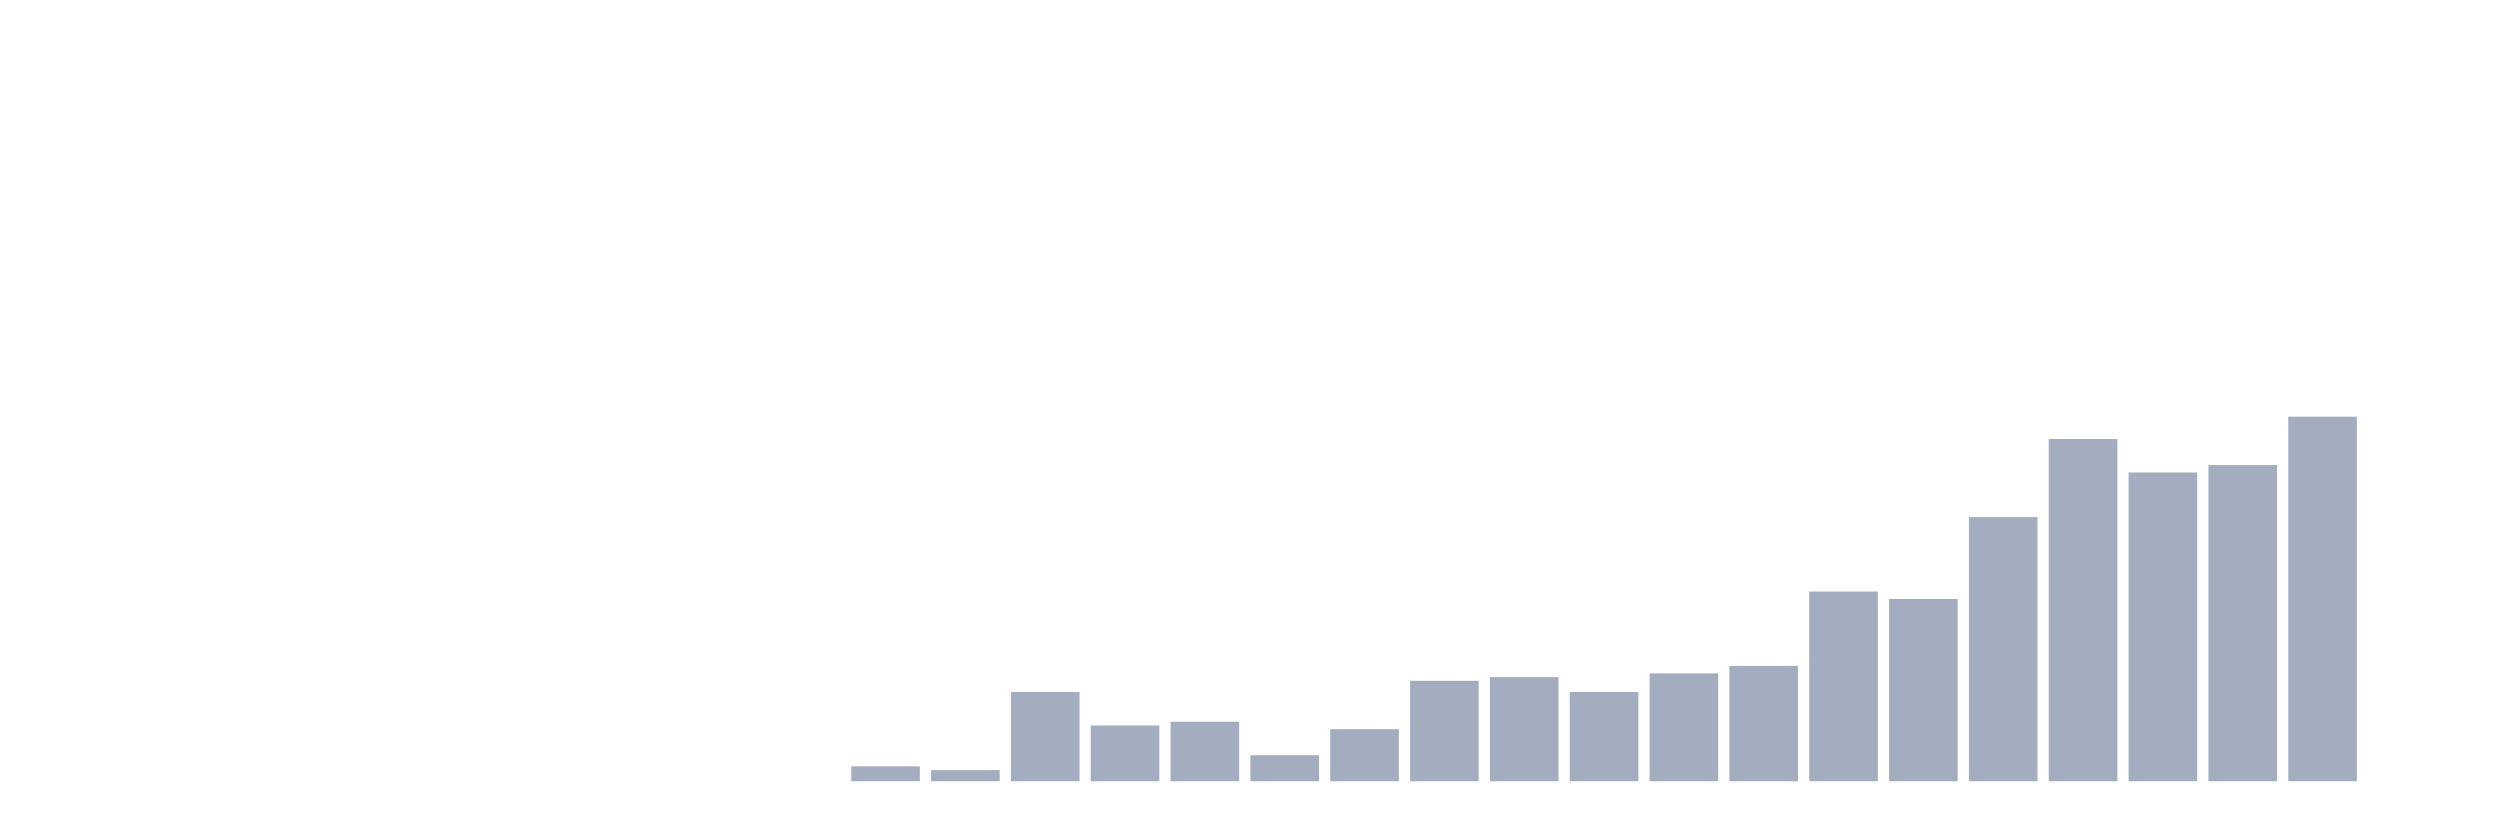
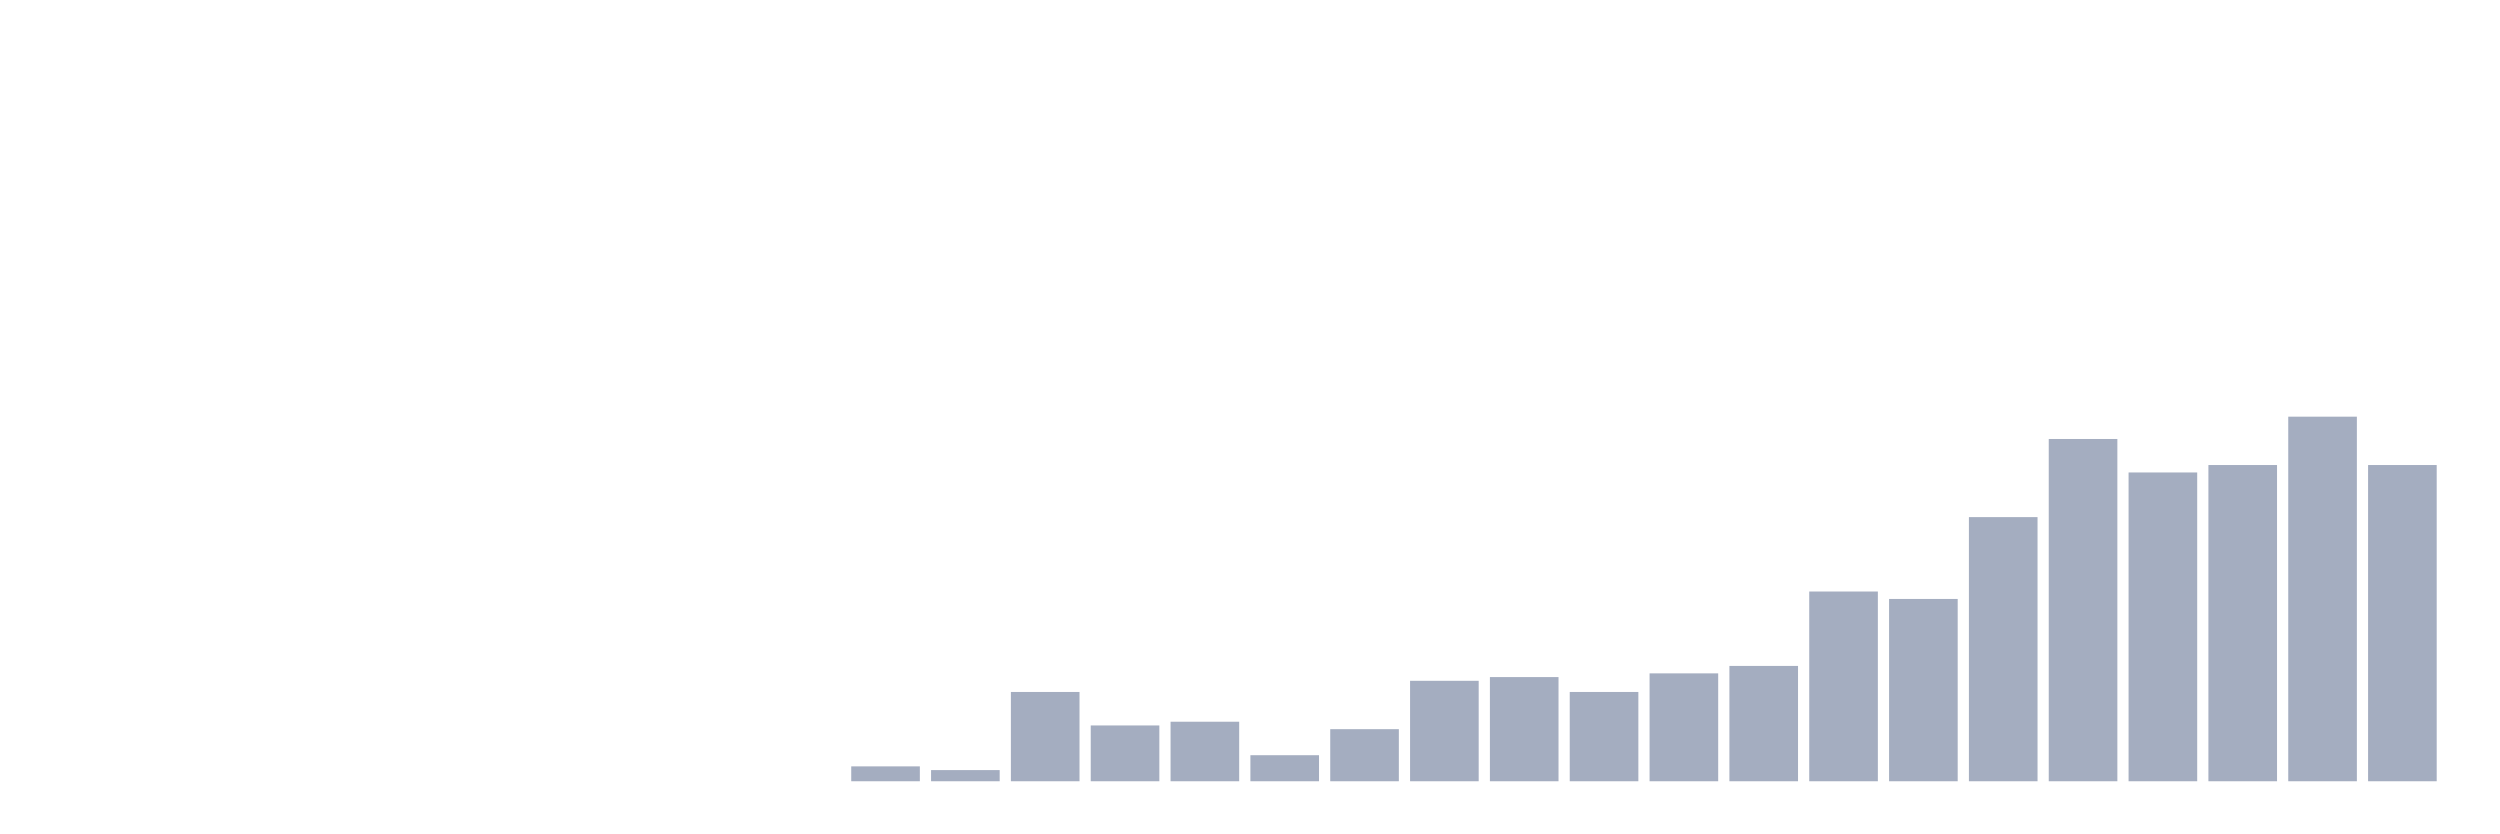
<svg xmlns="http://www.w3.org/2000/svg" viewBox="0 0 480 160">
  <g transform="translate(10,10)">
    <rect class="bar" x="0.153" width="13.175" y="140" height="0" fill="rgb(164,173,192)" />
    <rect class="bar" x="15.482" width="13.175" y="140" height="0" fill="rgb(164,173,192)" />
    <rect class="bar" x="30.81" width="13.175" y="140" height="0" fill="rgb(164,173,192)" />
    <rect class="bar" x="46.138" width="13.175" y="140" height="0" fill="rgb(164,173,192)" />
    <rect class="bar" x="61.466" width="13.175" y="140" height="0" fill="rgb(164,173,192)" />
    <rect class="bar" x="76.794" width="13.175" y="140" height="0" fill="rgb(164,173,192)" />
    <rect class="bar" x="92.123" width="13.175" y="140" height="0" fill="rgb(164,173,192)" />
    <rect class="bar" x="107.451" width="13.175" y="140" height="0" fill="rgb(164,173,192)" />
    <rect class="bar" x="122.779" width="13.175" y="140" height="0" fill="rgb(164,173,192)" />
    <rect class="bar" x="138.107" width="13.175" y="140" height="0" fill="rgb(164,173,192)" />
    <rect class="bar" x="153.436" width="13.175" y="137.143" height="2.857" fill="rgb(164,173,192)" />
    <rect class="bar" x="168.764" width="13.175" y="137.857" height="2.143" fill="rgb(164,173,192)" />
    <rect class="bar" x="184.092" width="13.175" y="122.857" height="17.143" fill="rgb(164,173,192)" />
    <rect class="bar" x="199.42" width="13.175" y="129.286" height="10.714" fill="rgb(164,173,192)" />
    <rect class="bar" x="214.748" width="13.175" y="128.571" height="11.429" fill="rgb(164,173,192)" />
    <rect class="bar" x="230.077" width="13.175" y="135" height="5" fill="rgb(164,173,192)" />
    <rect class="bar" x="245.405" width="13.175" y="130" height="10" fill="rgb(164,173,192)" />
    <rect class="bar" x="260.733" width="13.175" y="120.714" height="19.286" fill="rgb(164,173,192)" />
    <rect class="bar" x="276.061" width="13.175" y="120" height="20" fill="rgb(164,173,192)" />
    <rect class="bar" x="291.39" width="13.175" y="122.857" height="17.143" fill="rgb(164,173,192)" />
    <rect class="bar" x="306.718" width="13.175" y="119.286" height="20.714" fill="rgb(164,173,192)" />
    <rect class="bar" x="322.046" width="13.175" y="117.857" height="22.143" fill="rgb(164,173,192)" />
    <rect class="bar" x="337.374" width="13.175" y="103.571" height="36.429" fill="rgb(164,173,192)" />
    <rect class="bar" x="352.702" width="13.175" y="105" height="35" fill="rgb(164,173,192)" />
    <rect class="bar" x="368.031" width="13.175" y="89.286" height="50.714" fill="rgb(164,173,192)" />
    <rect class="bar" x="383.359" width="13.175" y="74.286" height="65.714" fill="rgb(164,173,192)" />
    <rect class="bar" x="398.687" width="13.175" y="80.714" height="59.286" fill="rgb(164,173,192)" />
    <rect class="bar" x="414.015" width="13.175" y="79.286" height="60.714" fill="rgb(164,173,192)" />
    <rect class="bar" x="429.344" width="13.175" y="70" height="70" fill="rgb(164,173,192)" />
-     <rect class="bar" x="444.672" width="13.175" y="140" height="0" fill="rgb(164,173,192)" />
+     <rect class="bar" x="444.672" width="13.175" y="79.286" height="60.714" fill="rgb(164,173,192)" />
  </g>
</svg>
